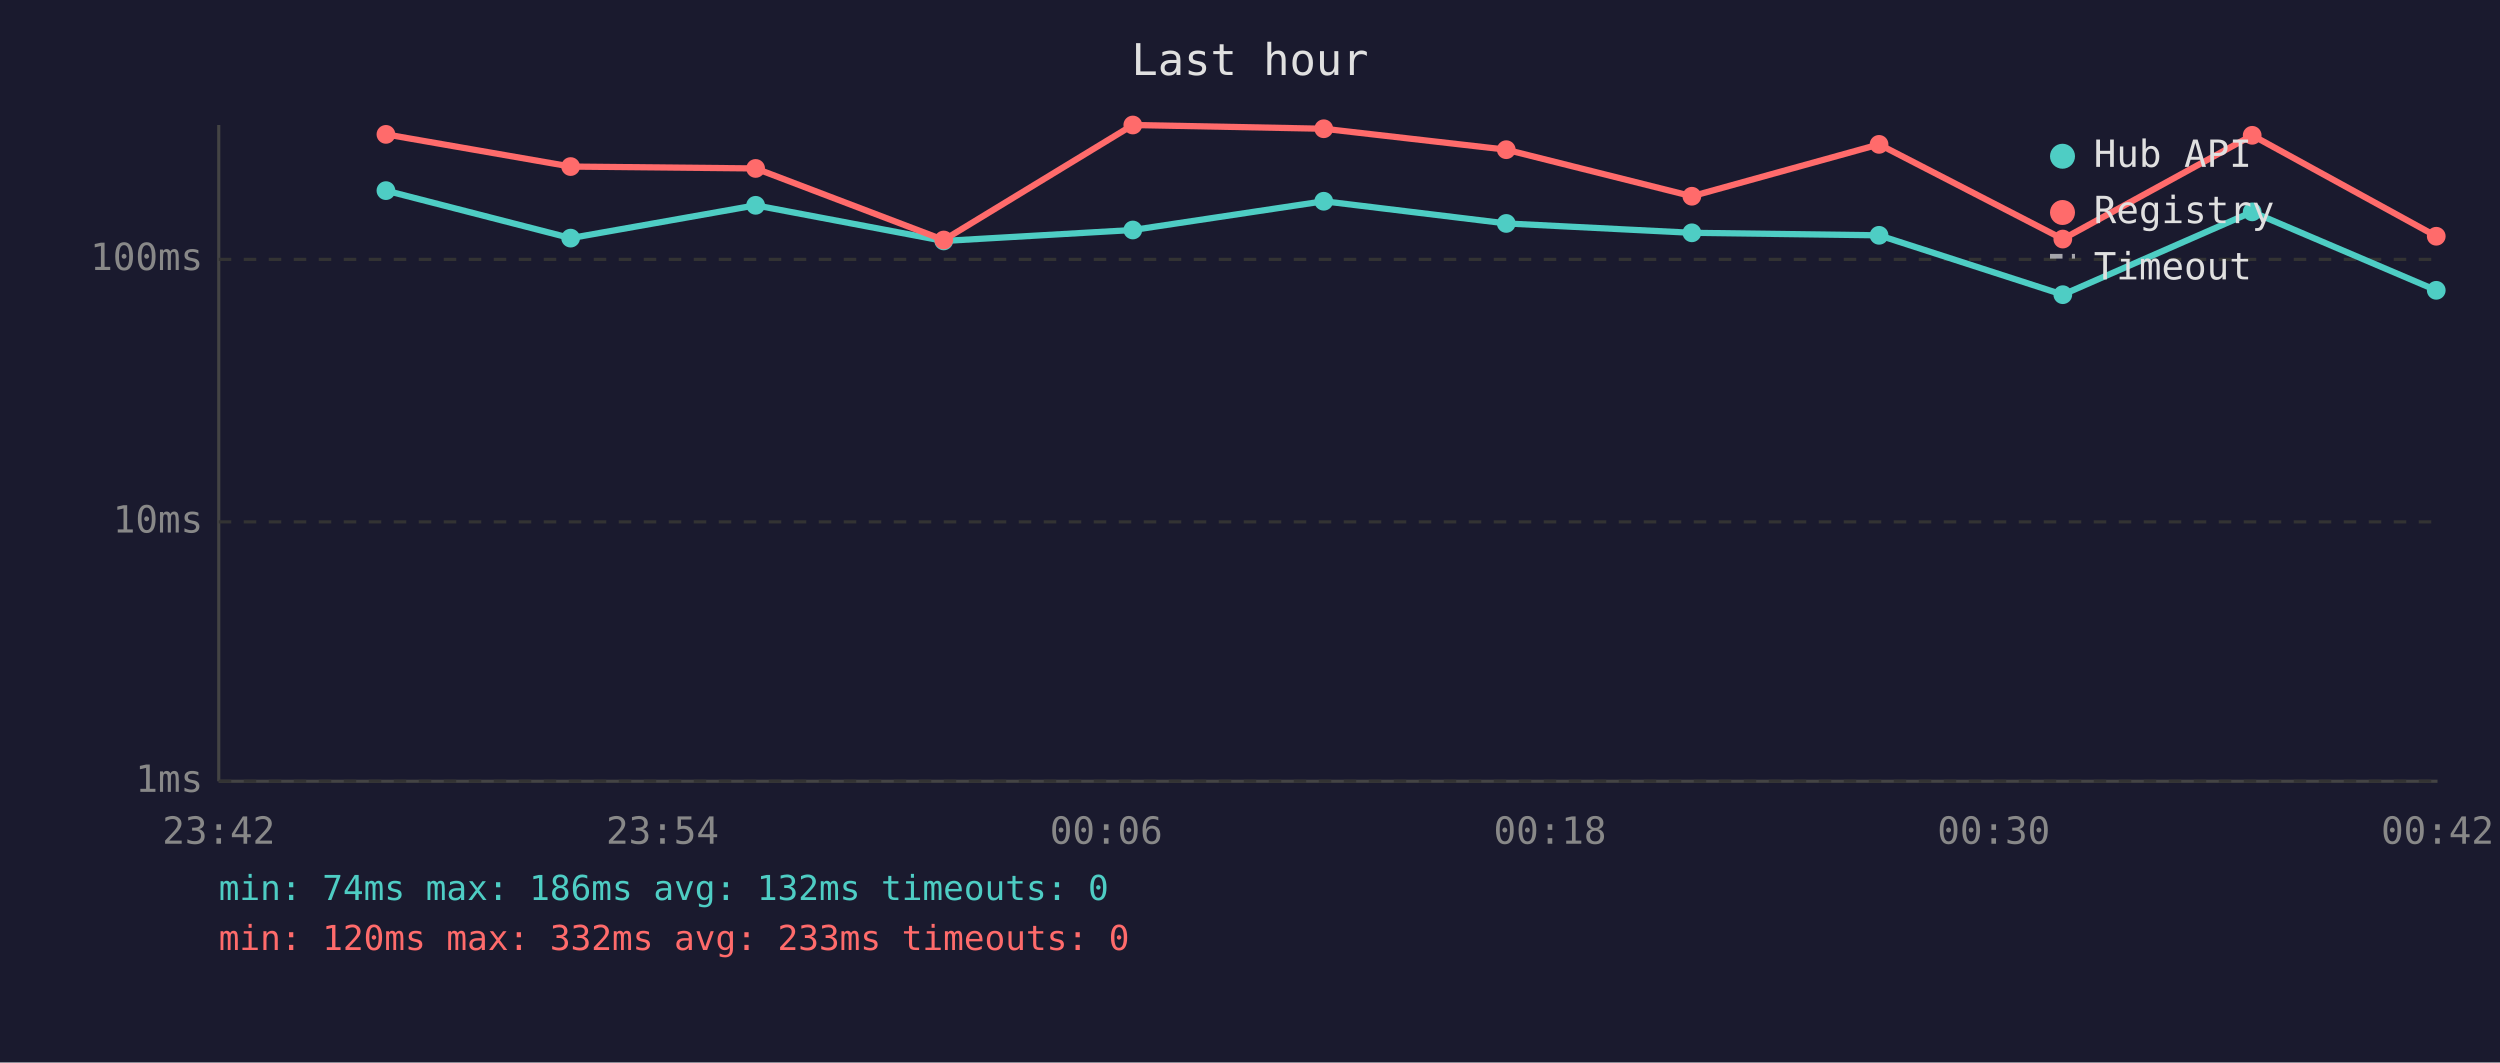
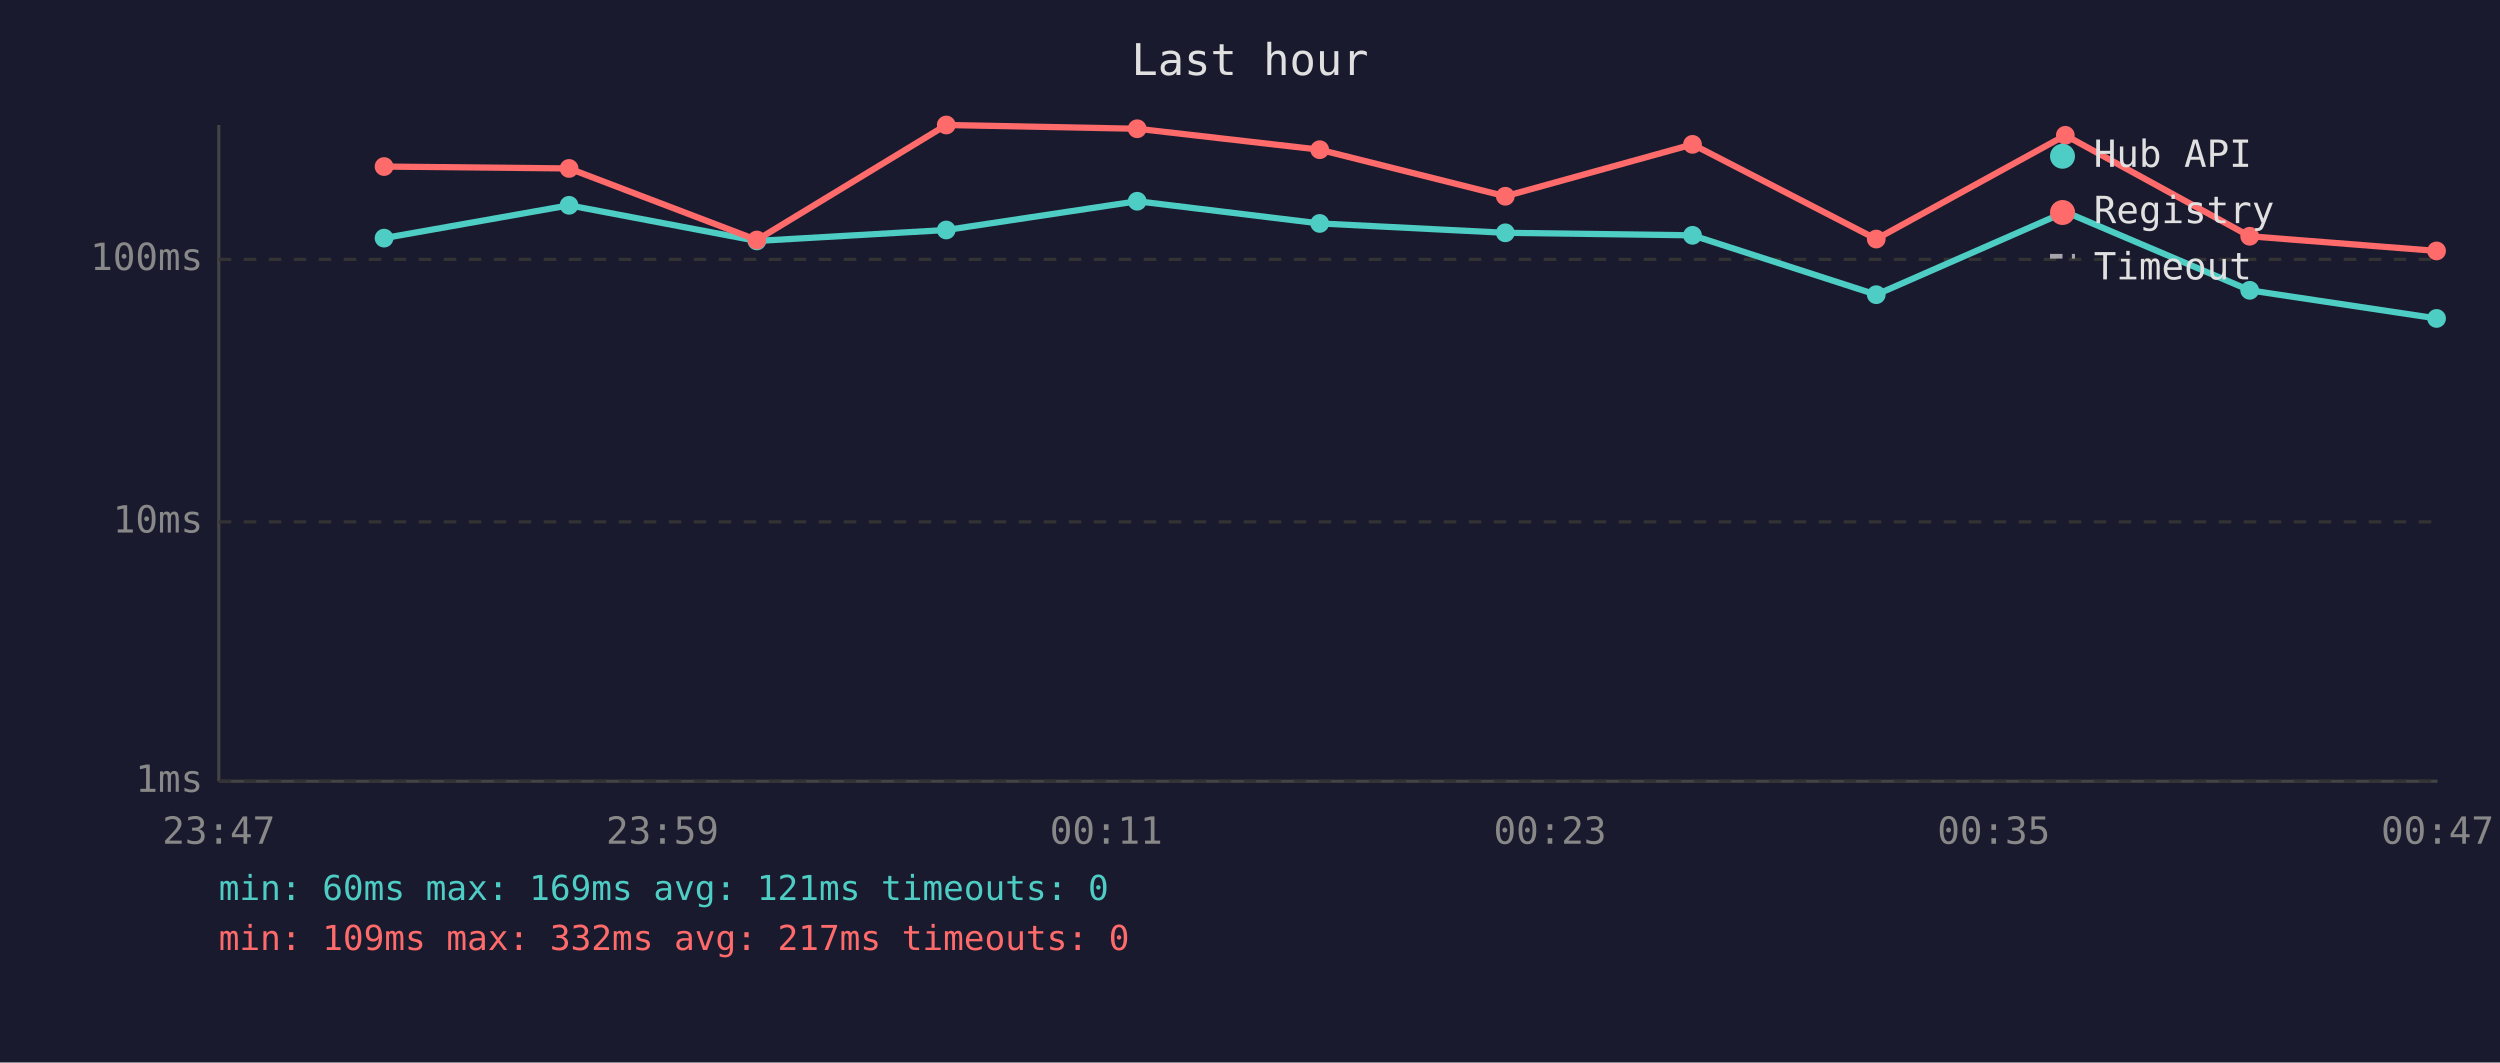
<svg xmlns="http://www.w3.org/2000/svg" viewBox="0 0 800 340" font-family="monospace" font-size="12">
  <rect width="800" height="340" fill="#1a1a2e" />
  <text x="400" y="24" fill="#e0e0e0" font-size="14" text-anchor="middle">Last hour</text>
  <line x1="70" y1="40" x2="70" y2="250" stroke="#444" stroke-width="1" />
  <line x1="70" y1="250" x2="780" y2="250" stroke="#444" stroke-width="1" />
  <line x1="70" y1="250" x2="780" y2="250" stroke="#333" stroke-width="1" stroke-dasharray="4" />
  <text x="65" y="250" fill="#888" text-anchor="end" dominant-baseline="middle">1ms</text>
  <line x1="70" y1="167" x2="780" y2="167" stroke="#333" stroke-width="1" stroke-dasharray="4" />
  <text x="65" y="167" fill="#888" text-anchor="end" dominant-baseline="middle">10ms</text>
  <line x1="70" y1="83" x2="780" y2="83" stroke="#333" stroke-width="1" stroke-dasharray="4" />
  <text x="65" y="83" fill="#888" text-anchor="end" dominant-baseline="middle">100ms</text>
-   <text x="70" y="270" fill="#888" text-anchor="middle">23:42</text>
-   <text x="212" y="270" fill="#888" text-anchor="middle">23:54</text>
-   <text x="354" y="270" fill="#888" text-anchor="middle">00:06</text>
-   <text x="496" y="270" fill="#888" text-anchor="middle">00:18</text>
-   <text x="638" y="270" fill="#888" text-anchor="middle">00:30</text>
-   <text x="780" y="270" fill="#888" text-anchor="middle">00:42</text>
-   <polyline points="123.5,61.0 182.6,76.2 241.8,65.7 302.0,77.1 362.5,73.6 423.6,64.4 482.0,71.5 541.4,74.5 601.3,75.3 660.1,94.3 720.7,67.8 779.6,92.9" fill="none" stroke="#4ecdc4" stroke-width="2" opacity="1" />
-   <circle cx="123.5" cy="61.0" r="3" fill="#4ecdc4" />
-   <circle cx="182.6" cy="76.2" r="3" fill="#4ecdc4" />
-   <circle cx="241.8" cy="65.7" r="3" fill="#4ecdc4" />
-   <circle cx="302.0" cy="77.1" r="3" fill="#4ecdc4" />
-   <circle cx="362.5" cy="73.6" r="3" fill="#4ecdc4" />
-   <circle cx="423.6" cy="64.4" r="3" fill="#4ecdc4" />
-   <circle cx="482.0" cy="71.5" r="3" fill="#4ecdc4" />
-   <circle cx="541.4" cy="74.5" r="3" fill="#4ecdc4" />
-   <circle cx="601.3" cy="75.3" r="3" fill="#4ecdc4" />
-   <circle cx="660.1" cy="94.3" r="3" fill="#4ecdc4" />
-   <circle cx="720.7" cy="67.8" r="3" fill="#4ecdc4" />
-   <circle cx="779.6" cy="92.9" r="3" fill="#4ecdc4" />
-   <polyline points="123.5,43.0 182.6,53.3 241.8,53.9 302.0,76.8 362.5,40.0 423.6,41.2 482.0,47.9 541.4,62.8 601.3,46.2 660.1,76.5 720.7,43.3 779.6,75.6" fill="none" stroke="#ff6b6b" stroke-width="2" opacity="1" />
-   <circle cx="123.5" cy="43.0" r="3" fill="#ff6b6b" />
-   <circle cx="182.6" cy="53.3" r="3" fill="#ff6b6b" />
-   <circle cx="241.8" cy="53.9" r="3" fill="#ff6b6b" />
-   <circle cx="302.0" cy="76.8" r="3" fill="#ff6b6b" />
-   <circle cx="362.5" cy="40.0" r="3" fill="#ff6b6b" />
-   <circle cx="423.6" cy="41.2" r="3" fill="#ff6b6b" />
-   <circle cx="482.0" cy="47.9" r="3" fill="#ff6b6b" />
-   <circle cx="541.4" cy="62.8" r="3" fill="#ff6b6b" />
-   <circle cx="601.3" cy="46.2" r="3" fill="#ff6b6b" />
-   <circle cx="660.1" cy="76.5" r="3" fill="#ff6b6b" />
-   <circle cx="720.7" cy="43.3" r="3" fill="#ff6b6b" />
-   <circle cx="779.6" cy="75.6" r="3" fill="#ff6b6b" />
+   <text x="70" y="270" fill="#888" text-anchor="middle">23:47</text>
+   <text x="212" y="270" fill="#888" text-anchor="middle">23:59</text>
+   <text x="354" y="270" fill="#888" text-anchor="middle">00:11</text>
+   <text x="496" y="270" fill="#888" text-anchor="middle">00:23</text>
+   <text x="638" y="270" fill="#888" text-anchor="middle">00:35</text>
+   <text x="780" y="270" fill="#888" text-anchor="middle">00:47</text>
+   <polyline points="122.9,76.2 182.1,65.7 242.2,77.1 302.8,73.6 363.9,64.4 422.3,71.5 481.7,74.5 541.6,75.3 600.4,94.3 660.9,67.8 719.9,92.9 779.7,101.9" fill="none" stroke="#4ecdc4" stroke-width="2" opacity="1" />
+   <circle cx="122.9" cy="76.2" r="3" fill="#4ecdc4" />
+   <circle cx="182.1" cy="65.7" r="3" fill="#4ecdc4" />
+   <circle cx="242.2" cy="77.1" r="3" fill="#4ecdc4" />
+   <circle cx="302.8" cy="73.6" r="3" fill="#4ecdc4" />
+   <circle cx="363.9" cy="64.4" r="3" fill="#4ecdc4" />
+   <circle cx="422.3" cy="71.5" r="3" fill="#4ecdc4" />
+   <circle cx="481.7" cy="74.5" r="3" fill="#4ecdc4" />
+   <circle cx="541.6" cy="75.3" r="3" fill="#4ecdc4" />
+   <circle cx="600.4" cy="94.3" r="3" fill="#4ecdc4" />
+   <circle cx="660.9" cy="67.8" r="3" fill="#4ecdc4" />
+   <circle cx="719.9" cy="92.9" r="3" fill="#4ecdc4" />
+   <circle cx="779.7" cy="101.9" r="3" fill="#4ecdc4" />
+   <polyline points="122.9,53.3 182.1,53.9 242.2,76.8 302.8,40.0 363.9,41.2 422.3,47.9 481.7,62.8 541.6,46.2 600.4,76.5 660.9,43.3 719.9,75.6 779.7,80.3" fill="none" stroke="#ff6b6b" stroke-width="2" opacity="1" />
+   <circle cx="122.9" cy="53.3" r="3" fill="#ff6b6b" />
+   <circle cx="182.1" cy="53.9" r="3" fill="#ff6b6b" />
+   <circle cx="242.2" cy="76.8" r="3" fill="#ff6b6b" />
+   <circle cx="302.8" cy="40.0" r="3" fill="#ff6b6b" />
+   <circle cx="363.9" cy="41.2" r="3" fill="#ff6b6b" />
+   <circle cx="422.3" cy="47.9" r="3" fill="#ff6b6b" />
+   <circle cx="481.7" cy="62.8" r="3" fill="#ff6b6b" />
+   <circle cx="541.6" cy="46.2" r="3" fill="#ff6b6b" />
+   <circle cx="600.4" cy="76.5" r="3" fill="#ff6b6b" />
+   <circle cx="660.9" cy="43.3" r="3" fill="#ff6b6b" />
+   <circle cx="719.9" cy="75.6" r="3" fill="#ff6b6b" />
+   <circle cx="779.7" cy="80.3" r="3" fill="#ff6b6b" />
  <circle cx="660" cy="50" r="4" fill="#4ecdc4" />
  <text x="670" y="50" fill="#e0e0e0" dominant-baseline="middle">Hub API</text>
  <circle cx="660" cy="68" r="4" fill="#ff6b6b" />
  <text x="670" y="68" fill="#e0e0e0" dominant-baseline="middle">Registry</text>
  <line x1="656" y1="82" x2="664" y2="82" stroke="#e0e0e0" stroke-width="1.5" stroke-dasharray="4,3" opacity="0.7" />
  <text x="670" y="86" fill="#e0e0e0" dominant-baseline="middle">Timeout</text>
-   <text x="70" y="288" fill="#4ecdc4" font-size="11">min: 74ms  max: 186ms  avg: 132ms  timeouts: 0</text>
-   <text x="70" y="304" fill="#ff6b6b" font-size="11">min: 120ms  max: 332ms  avg: 233ms  timeouts: 0</text>
+   <text x="70" y="288" fill="#4ecdc4" font-size="11">min: 60ms  max: 169ms  avg: 121ms  timeouts: 0</text>
+   <text x="70" y="304" fill="#ff6b6b" font-size="11">min: 109ms  max: 332ms  avg: 217ms  timeouts: 0</text>
</svg>
